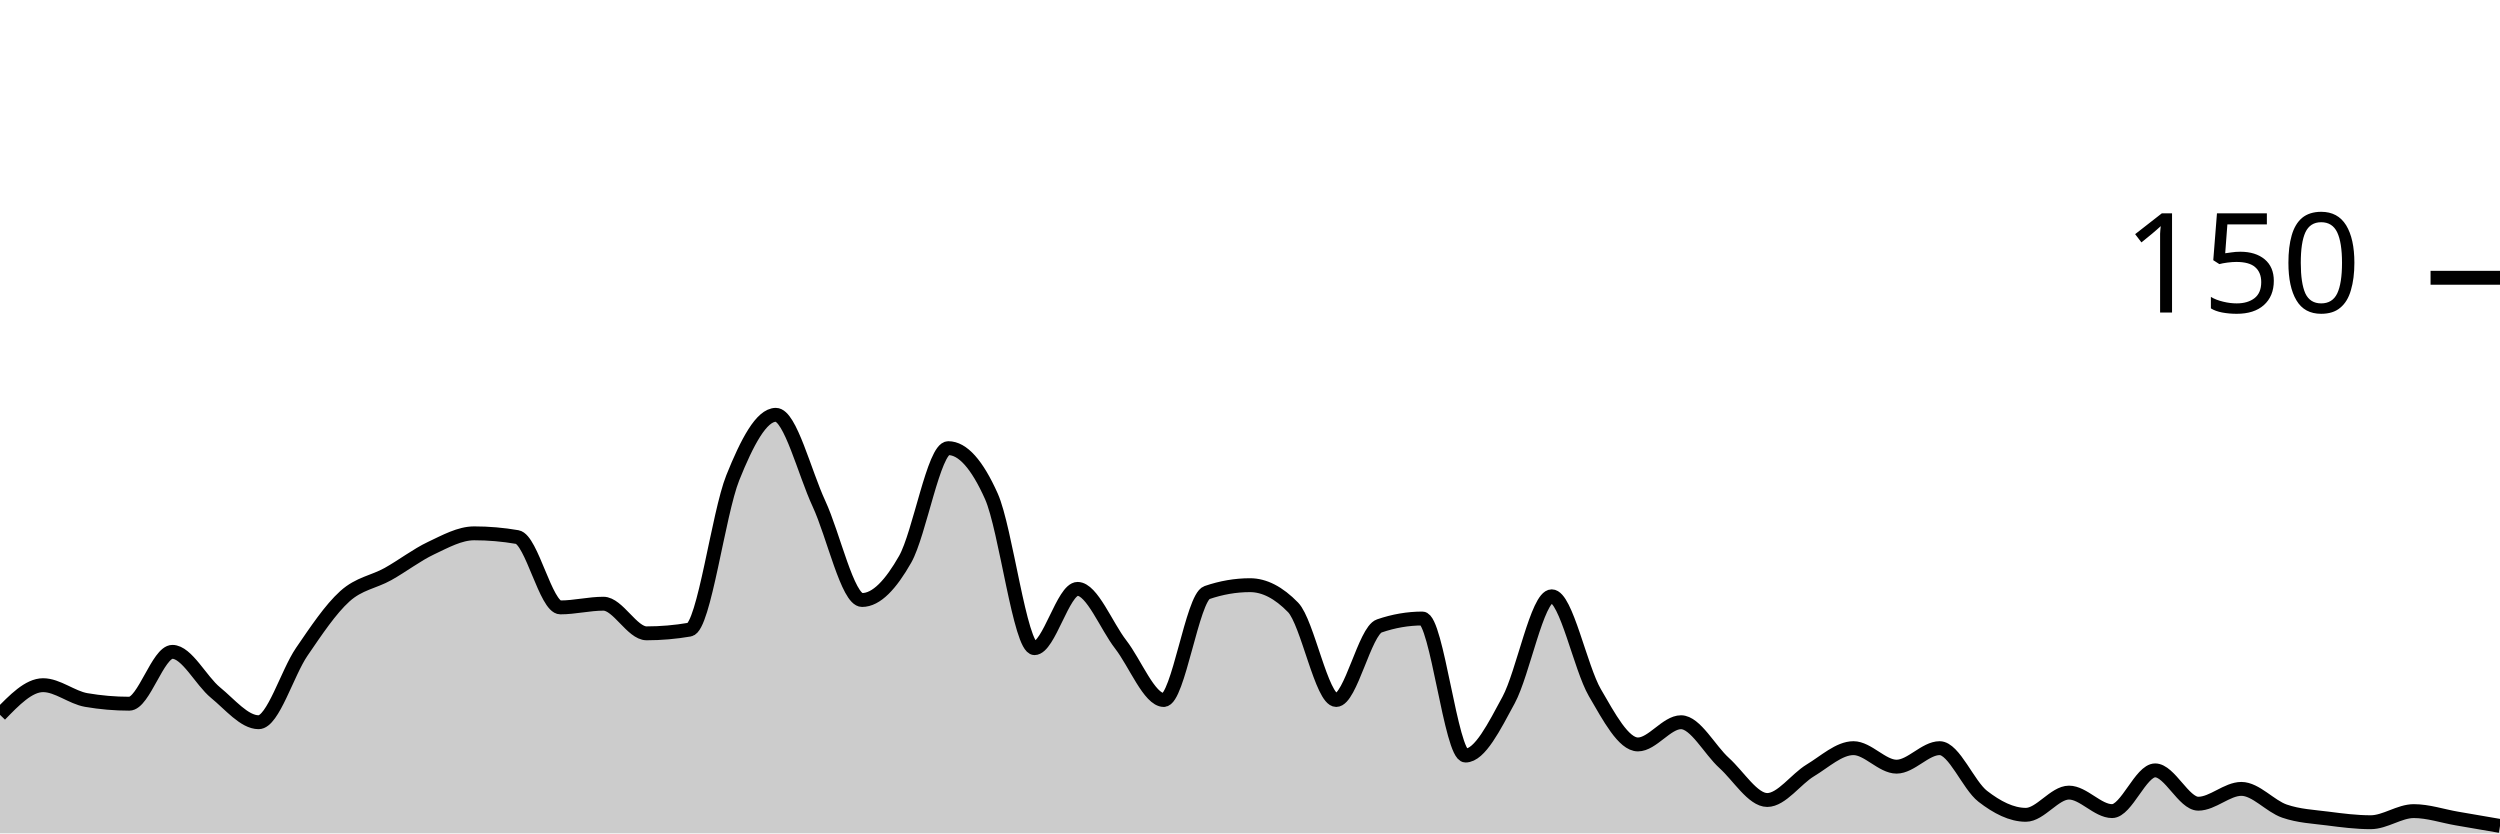
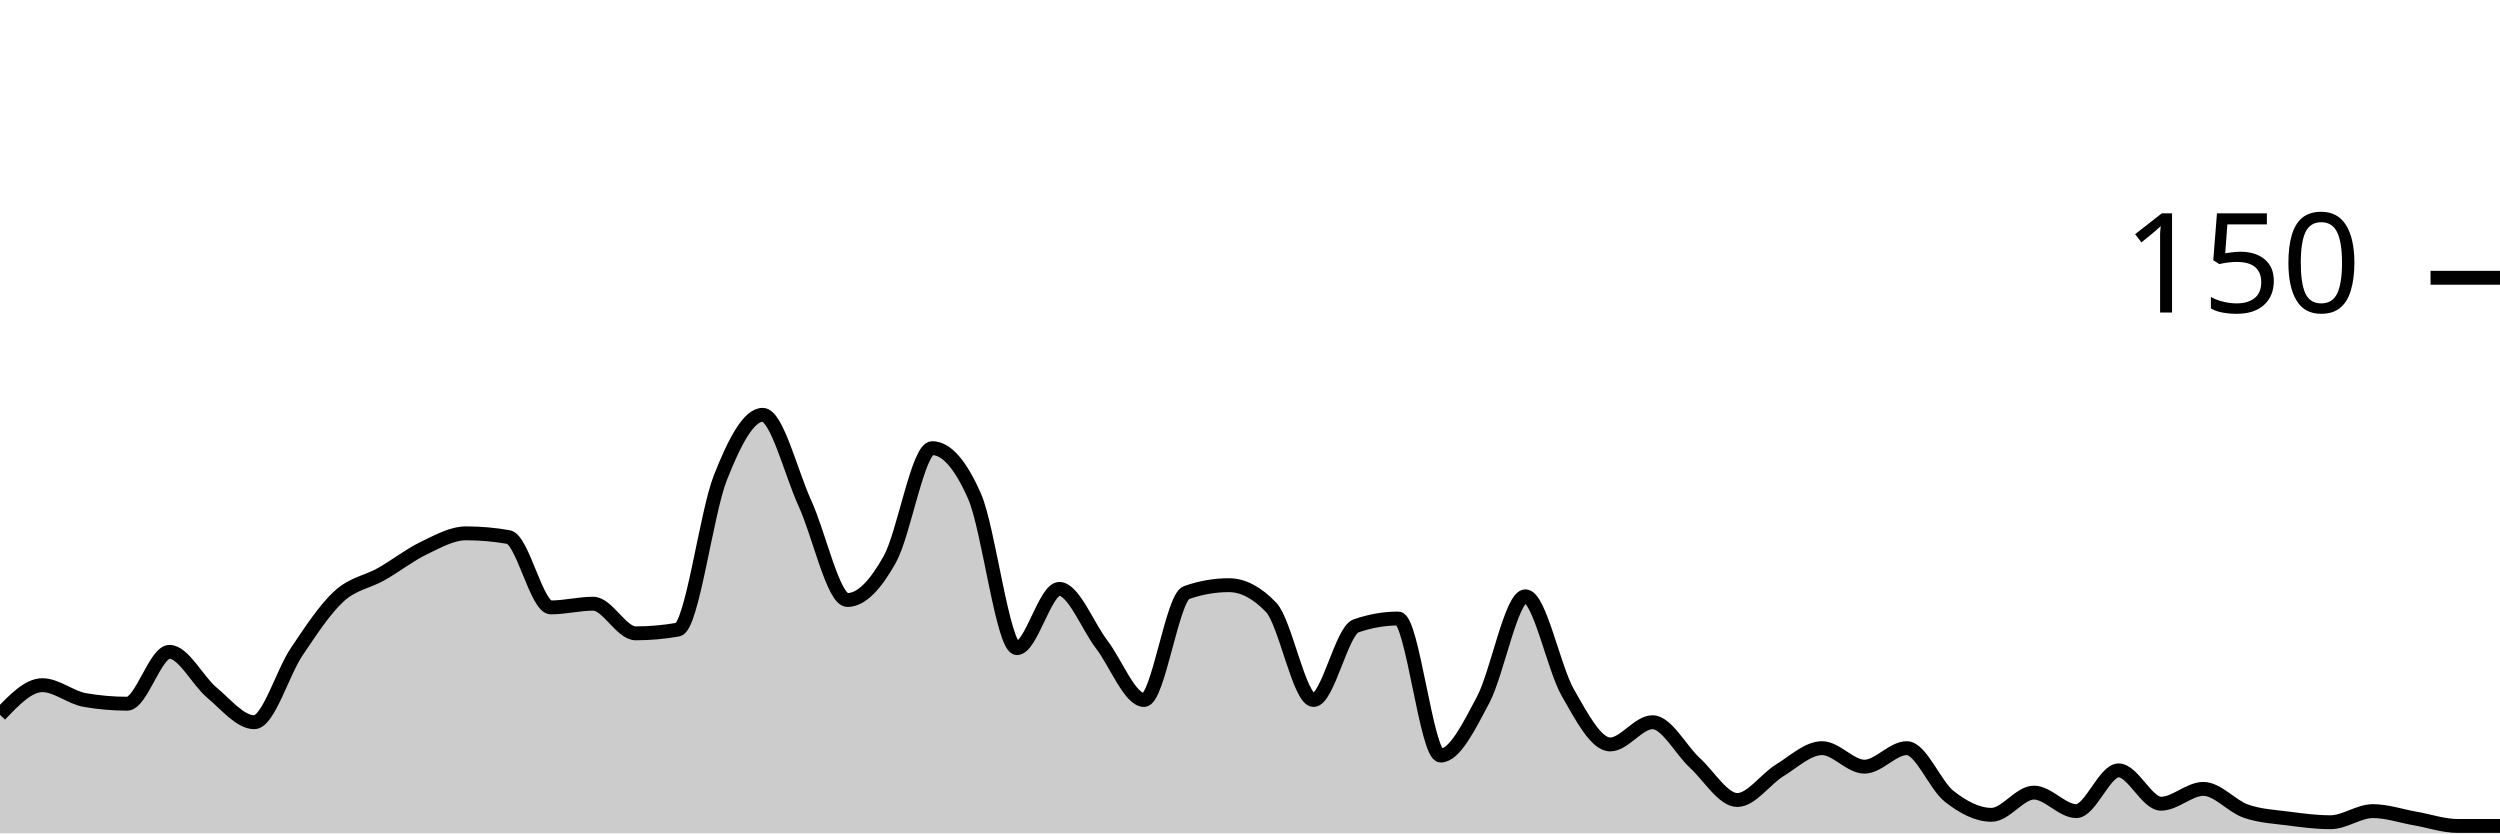
<svg xmlns="http://www.w3.org/2000/svg" viewBox="0 0 180 60">
  <g transform="translate(0,20)">
-     <path class="area" fill="rgba(0, 0, 0, 0.2)" d="M0,31.467C1.034,30.4,2.069,29.333,3.103,29.333C4.138,29.333,5.172,30.222,6.207,30.4C7.241,30.578,8.276,30.667,9.31,30.667C10.345,30.667,11.379,26.933,12.414,26.933C13.448,26.933,14.483,29.022,15.517,29.867C16.552,30.711,17.586,32,18.621,32C19.655,32,20.69,28.444,21.724,26.933C22.759,25.422,23.793,23.867,24.828,22.933C25.862,22,26.897,21.911,27.931,21.333C28.966,20.756,30,19.956,31.034,19.467C32.069,18.978,33.103,18.4,34.138,18.4C35.172,18.4,36.207,18.489,37.241,18.667C38.276,18.844,39.31,23.733,40.345,23.733C41.379,23.733,42.414,23.467,43.448,23.467C44.483,23.467,45.517,25.6,46.552,25.6C47.586,25.6,48.621,25.511,49.655,25.333C50.69,25.156,51.724,16.978,52.759,14.4C53.793,11.822,54.828,9.867,55.862,9.867C56.897,9.867,57.931,14.044,58.966,16.267C60,18.489,61.034,23.2,62.069,23.2C63.103,23.2,64.138,22.089,65.172,20.267C66.207,18.444,67.241,12.267,68.276,12.267C69.31,12.267,70.345,13.422,71.379,15.733C72.414,18.044,73.448,26.667,74.483,26.667C75.517,26.667,76.552,22.4,77.586,22.4C78.621,22.4,79.655,25.067,80.69,26.4C81.724,27.733,82.759,30.4,83.793,30.4C84.828,30.4,85.862,23.022,86.897,22.667C87.931,22.311,88.966,22.133,90,22.133C91.034,22.133,92.069,22.667,93.103,23.733C94.138,24.8,95.172,30.4,96.207,30.4C97.241,30.4,98.276,25.422,99.31,25.067C100.345,24.711,101.379,24.533,102.414,24.533C103.448,24.533,104.483,34.4,105.517,34.4C106.552,34.4,107.586,32.311,108.621,30.4C109.655,28.489,110.69,22.933,111.724,22.933C112.759,22.933,113.793,28.089,114.828,29.867C115.862,31.644,116.897,33.6,117.931,33.6C118.966,33.6,120,32,121.034,32C122.069,32,123.103,34,124.138,34.933C125.172,35.867,126.207,37.6,127.241,37.6C128.276,37.6,129.31,36.089,130.345,35.467C131.379,34.844,132.414,33.867,133.448,33.867C134.483,33.867,135.517,35.2,136.552,35.2C137.586,35.2,138.621,33.867,139.655,33.867C140.69,33.867,141.724,36.533,142.759,37.333C143.793,38.133,144.828,38.667,145.862,38.667C146.897,38.667,147.931,37.067,148.966,37.067C150,37.067,151.034,38.4,152.069,38.4C153.103,38.4,154.138,35.467,155.172,35.467C156.207,35.467,157.241,37.867,158.276,37.867C159.31,37.867,160.345,36.8,161.379,36.8C162.414,36.8,163.448,38.044,164.483,38.4C165.517,38.756,166.552,38.8,167.586,38.933C168.621,39.067,169.655,39.2,170.69,39.2C171.724,39.2,172.759,38.4,173.793,38.4C174.828,38.4,175.862,38.756,176.897,38.933C177.931,39.111,178.966,39.289,180,39.467L180,40C178.966,40,177.931,40,176.897,40C175.862,40,174.828,40,173.793,40C172.759,40,171.724,40,170.69,40C169.655,40,168.621,40,167.586,40C166.552,40,165.517,40,164.483,40C163.448,40,162.414,40,161.379,40C160.345,40,159.31,40,158.276,40C157.241,40,156.207,40,155.172,40C154.138,40,153.103,40,152.069,40C151.034,40,150,40,148.966,40C147.931,40,146.897,40,145.862,40C144.828,40,143.793,40,142.759,40C141.724,40,140.69,40,139.655,40C138.621,40,137.586,40,136.552,40C135.517,40,134.483,40,133.448,40C132.414,40,131.379,40,130.345,40C129.31,40,128.276,40,127.241,40C126.207,40,125.172,40,124.138,40C123.103,40,122.069,40,121.034,40C120,40,118.966,40,117.931,40C116.897,40,115.862,40,114.828,40C113.793,40,112.759,40,111.724,40C110.69,40,109.655,40,108.621,40C107.586,40,106.552,40,105.517,40C104.483,40,103.448,40,102.414,40C101.379,40,100.345,40,99.31,40C98.276,40,97.241,40,96.207,40C95.172,40,94.138,40,93.103,40C92.069,40,91.034,40,90,40C88.966,40,87.931,40,86.897,40C85.862,40,84.828,40,83.793,40C82.759,40,81.724,40,80.69,40C79.655,40,78.621,40,77.586,40C76.552,40,75.517,40,74.483,40C73.448,40,72.414,40,71.379,40C70.345,40,69.31,40,68.276,40C67.241,40,66.207,40,65.172,40C64.138,40,63.103,40,62.069,40C61.034,40,60,40,58.966,40C57.931,40,56.897,40,55.862,40C54.828,40,53.793,40,52.759,40C51.724,40,50.69,40,49.655,40C48.621,40,47.586,40,46.552,40C45.517,40,44.483,40,43.448,40C42.414,40,41.379,40,40.345,40C39.31,40,38.276,40,37.241,40C36.207,40,35.172,40,34.138,40C33.103,40,32.069,40,31.034,40C30,40,28.966,40,27.931,40C26.897,40,25.862,40,24.828,40C23.793,40,22.759,40,21.724,40C20.69,40,19.655,40,18.621,40C17.586,40,16.552,40,15.517,40C14.483,40,13.448,40,12.414,40C11.379,40,10.345,40,9.31,40C8.276,40,7.241,40,6.207,40C5.172,40,4.138,40,3.103,40C2.069,40,1.034,40,0,40Z" />
-     <path class="line" stroke="black" fill="none" d="M0,31.467C1.034,30.4,2.069,29.333,3.103,29.333C4.138,29.333,5.172,30.222,6.207,30.4C7.241,30.578,8.276,30.667,9.31,30.667C10.345,30.667,11.379,26.933,12.414,26.933C13.448,26.933,14.483,29.022,15.517,29.867C16.552,30.711,17.586,32,18.621,32C19.655,32,20.69,28.444,21.724,26.933C22.759,25.422,23.793,23.867,24.828,22.933C25.862,22,26.897,21.911,27.931,21.333C28.966,20.756,30,19.956,31.034,19.467C32.069,18.978,33.103,18.4,34.138,18.4C35.172,18.4,36.207,18.489,37.241,18.667C38.276,18.844,39.31,23.733,40.345,23.733C41.379,23.733,42.414,23.467,43.448,23.467C44.483,23.467,45.517,25.6,46.552,25.6C47.586,25.6,48.621,25.511,49.655,25.333C50.69,25.156,51.724,16.978,52.759,14.4C53.793,11.822,54.828,9.867,55.862,9.867C56.897,9.867,57.931,14.044,58.966,16.267C60,18.489,61.034,23.2,62.069,23.2C63.103,23.2,64.138,22.089,65.172,20.267C66.207,18.444,67.241,12.267,68.276,12.267C69.31,12.267,70.345,13.422,71.379,15.733C72.414,18.044,73.448,26.667,74.483,26.667C75.517,26.667,76.552,22.4,77.586,22.4C78.621,22.4,79.655,25.067,80.69,26.4C81.724,27.733,82.759,30.4,83.793,30.4C84.828,30.4,85.862,23.022,86.897,22.667C87.931,22.311,88.966,22.133,90,22.133C91.034,22.133,92.069,22.667,93.103,23.733C94.138,24.8,95.172,30.4,96.207,30.4C97.241,30.4,98.276,25.422,99.31,25.067C100.345,24.711,101.379,24.533,102.414,24.533C103.448,24.533,104.483,34.4,105.517,34.4C106.552,34.4,107.586,32.311,108.621,30.4C109.655,28.489,110.69,22.933,111.724,22.933C112.759,22.933,113.793,28.089,114.828,29.867C115.862,31.644,116.897,33.6,117.931,33.6C118.966,33.6,120,32,121.034,32C122.069,32,123.103,34,124.138,34.933C125.172,35.867,126.207,37.6,127.241,37.6C128.276,37.6,129.31,36.089,130.345,35.467C131.379,34.844,132.414,33.867,133.448,33.867C134.483,33.867,135.517,35.2,136.552,35.2C137.586,35.2,138.621,33.867,139.655,33.867C140.69,33.867,141.724,36.533,142.759,37.333C143.793,38.133,144.828,38.667,145.862,38.667C146.897,38.667,147.931,37.067,148.966,37.067C150,37.067,151.034,38.4,152.069,38.4C153.103,38.4,154.138,35.467,155.172,35.467C156.207,35.467,157.241,37.867,158.276,37.867C159.31,37.867,160.345,36.8,161.379,36.8C162.414,36.8,163.448,38.044,164.483,38.4C165.517,38.756,166.552,38.8,167.586,38.933C168.621,39.067,169.655,39.2,170.69,39.2C171.724,39.2,172.759,38.4,173.793,38.4C174.828,38.4,175.862,38.756,176.897,38.933C177.931,39.111,178.966,39.289,180,39.467" />
+     <path class="area" fill="rgba(0, 0, 0, 0.2)" d="M0,31.467C1.017,30.4,2.034,29.333,3.051,29.333C4.068,29.333,5.085,30.222,6.102,30.4C7.119,30.578,8.136,30.667,9.153,30.667C10.169,30.667,11.186,26.933,12.203,26.933C13.22,26.933,14.237,29.022,15.254,29.867C16.271,30.711,17.288,32,18.305,32C19.322,32,20.339,28.444,21.356,26.933C22.373,25.422,23.39,23.867,24.407,22.933C25.424,22,26.441,21.911,27.458,21.333C28.475,20.756,29.492,19.956,30.508,19.467C31.525,18.978,32.542,18.4,33.559,18.4C34.576,18.4,35.593,18.489,36.61,18.667C37.627,18.844,38.644,23.733,39.661,23.733C40.678,23.733,41.695,23.467,42.712,23.467C43.729,23.467,44.746,25.6,45.763,25.6C46.78,25.6,47.797,25.511,48.814,25.333C49.831,25.156,50.847,16.978,51.864,14.4C52.881,11.822,53.898,9.867,54.915,9.867C55.932,9.867,56.949,14.044,57.966,16.267C58.983,18.489,60,23.2,61.017,23.2C62.034,23.2,63.051,22.089,64.068,20.267C65.085,18.444,66.102,12.267,67.119,12.267C68.136,12.267,69.153,13.422,70.169,15.733C71.186,18.044,72.203,26.667,73.22,26.667C74.237,26.667,75.254,22.4,76.271,22.4C77.288,22.4,78.305,25.067,79.322,26.4C80.339,27.733,81.356,30.4,82.373,30.4C83.39,30.4,84.407,23.022,85.424,22.667C86.441,22.311,87.458,22.133,88.475,22.133C89.492,22.133,90.508,22.667,91.525,23.733C92.542,24.8,93.559,30.4,94.576,30.4C95.593,30.4,96.61,25.422,97.627,25.067C98.644,24.711,99.661,24.533,100.678,24.533C101.695,24.533,102.712,34.4,103.729,34.4C104.746,34.4,105.763,32.311,106.78,30.4C107.797,28.489,108.814,22.933,109.831,22.933C110.847,22.933,111.864,28.089,112.881,29.867C113.898,31.644,114.915,33.6,115.932,33.6C116.949,33.6,117.966,32,118.983,32C120,32,121.017,34,122.034,34.933C123.051,35.867,124.068,37.6,125.085,37.6C126.102,37.6,127.119,36.089,128.136,35.467C129.153,34.844,130.169,33.867,131.186,33.867C132.203,33.867,133.22,35.2,134.237,35.2C135.254,35.2,136.271,33.867,137.288,33.867C138.305,33.867,139.322,36.533,140.339,37.333C141.356,38.133,142.373,38.667,143.39,38.667C144.407,38.667,145.424,37.067,146.441,37.067C147.458,37.067,148.475,38.4,149.492,38.4C150.508,38.4,151.525,35.467,152.542,35.467C153.559,35.467,154.576,37.867,155.593,37.867C156.61,37.867,157.627,36.8,158.644,36.8C159.661,36.8,160.678,38.044,161.695,38.4C162.712,38.756,163.729,38.8,164.746,38.933C165.763,39.067,166.78,39.2,167.797,39.2C168.814,39.2,169.831,38.4,170.847,38.4C171.864,38.4,172.881,38.756,173.898,38.933C174.915,39.111,175.932,39.467,176.949,39.467C177.966,39.467,178.983,39.467,180,39.467L180,40C178.983,40,177.966,40,176.949,40C175.932,40,174.915,40,173.898,40C172.881,40,171.864,40,170.847,40C169.831,40,168.814,40,167.797,40C166.78,40,165.763,40,164.746,40C163.729,40,162.712,40,161.695,40C160.678,40,159.661,40,158.644,40C157.627,40,156.61,40,155.593,40C154.576,40,153.559,40,152.542,40C151.525,40,150.508,40,149.492,40C148.475,40,147.458,40,146.441,40C145.424,40,144.407,40,143.39,40C142.373,40,141.356,40,140.339,40C139.322,40,138.305,40,137.288,40C136.271,40,135.254,40,134.237,40C133.22,40,132.203,40,131.186,40C130.169,40,129.153,40,128.136,40C127.119,40,126.102,40,125.085,40C124.068,40,123.051,40,122.034,40C121.017,40,120,40,118.983,40C117.966,40,116.949,40,115.932,40C114.915,40,113.898,40,112.881,40C111.864,40,110.847,40,109.831,40C108.814,40,107.797,40,106.78,40C105.763,40,104.746,40,103.729,40C102.712,40,101.695,40,100.678,40C99.661,40,98.644,40,97.627,40C96.61,40,95.593,40,94.576,40C93.559,40,92.542,40,91.525,40C90.508,40,89.492,40,88.475,40C87.458,40,86.441,40,85.424,40C84.407,40,83.39,40,82.373,40C81.356,40,80.339,40,79.322,40C78.305,40,77.288,40,76.271,40C75.254,40,74.237,40,73.22,40C72.203,40,71.186,40,70.169,40C69.153,40,68.136,40,67.119,40C66.102,40,65.085,40,64.068,40C63.051,40,62.034,40,61.017,40C60,40,58.983,40,57.966,40C56.949,40,55.932,40,54.915,40C53.898,40,52.881,40,51.864,40C50.847,40,49.831,40,48.814,40C47.797,40,46.78,40,45.763,40C44.746,40,43.729,40,42.712,40C41.695,40,40.678,40,39.661,40C38.644,40,37.627,40,36.61,40C35.593,40,34.576,40,33.559,40C32.542,40,31.525,40,30.508,40C29.492,40,28.475,40,27.458,40C26.441,40,25.424,40,24.407,40C23.39,40,22.373,40,21.356,40C20.339,40,19.322,40,18.305,40C17.288,40,16.271,40,15.254,40C14.237,40,13.22,40,12.203,40C11.186,40,10.169,40,9.153,40C8.136,40,7.119,40,6.102,40C5.085,40,4.068,40,3.051,40C2.034,40,1.017,40,0,40Z" />
+     <path class="line" stroke="black" fill="none" d="M0,31.467C1.017,30.4,2.034,29.333,3.051,29.333C4.068,29.333,5.085,30.222,6.102,30.4C7.119,30.578,8.136,30.667,9.153,30.667C10.169,30.667,11.186,26.933,12.203,26.933C13.22,26.933,14.237,29.022,15.254,29.867C16.271,30.711,17.288,32,18.305,32C19.322,32,20.339,28.444,21.356,26.933C22.373,25.422,23.39,23.867,24.407,22.933C25.424,22,26.441,21.911,27.458,21.333C28.475,20.756,29.492,19.956,30.508,19.467C31.525,18.978,32.542,18.4,33.559,18.4C34.576,18.4,35.593,18.489,36.61,18.667C37.627,18.844,38.644,23.733,39.661,23.733C40.678,23.733,41.695,23.467,42.712,23.467C43.729,23.467,44.746,25.6,45.763,25.6C46.78,25.6,47.797,25.511,48.814,25.333C49.831,25.156,50.847,16.978,51.864,14.4C52.881,11.822,53.898,9.867,54.915,9.867C55.932,9.867,56.949,14.044,57.966,16.267C58.983,18.489,60,23.2,61.017,23.2C62.034,23.2,63.051,22.089,64.068,20.267C65.085,18.444,66.102,12.267,67.119,12.267C68.136,12.267,69.153,13.422,70.169,15.733C71.186,18.044,72.203,26.667,73.22,26.667C74.237,26.667,75.254,22.4,76.271,22.4C77.288,22.4,78.305,25.067,79.322,26.4C80.339,27.733,81.356,30.4,82.373,30.4C83.39,30.4,84.407,23.022,85.424,22.667C86.441,22.311,87.458,22.133,88.475,22.133C89.492,22.133,90.508,22.667,91.525,23.733C92.542,24.8,93.559,30.4,94.576,30.4C95.593,30.4,96.61,25.422,97.627,25.067C98.644,24.711,99.661,24.533,100.678,24.533C101.695,24.533,102.712,34.4,103.729,34.4C104.746,34.4,105.763,32.311,106.78,30.4C107.797,28.489,108.814,22.933,109.831,22.933C110.847,22.933,111.864,28.089,112.881,29.867C113.898,31.644,114.915,33.6,115.932,33.6C116.949,33.6,117.966,32,118.983,32C120,32,121.017,34,122.034,34.933C123.051,35.867,124.068,37.6,125.085,37.6C126.102,37.6,127.119,36.089,128.136,35.467C129.153,34.844,130.169,33.867,131.186,33.867C132.203,33.867,133.22,35.2,134.237,35.2C135.254,35.2,136.271,33.867,137.288,33.867C138.305,33.867,139.322,36.533,140.339,37.333C141.356,38.133,142.373,38.667,143.39,38.667C144.407,38.667,145.424,37.067,146.441,37.067C147.458,37.067,148.475,38.4,149.492,38.4C150.508,38.4,151.525,35.467,152.542,35.467C153.559,35.467,154.576,37.867,155.593,37.867C156.61,37.867,157.627,36.8,158.644,36.8C159.661,36.8,160.678,38.044,161.695,38.4C162.712,38.756,163.729,38.8,164.746,38.933C165.763,39.067,166.78,39.2,167.797,39.2C168.814,39.2,169.831,38.4,170.847,38.4C171.864,38.4,172.881,38.756,173.898,38.933C174.915,39.111,175.932,39.467,176.949,39.467C177.966,39.467,178.983,39.467,180,39.467" />
    <path class="axis-ceiling" stroke-width="1" stroke="black" fill="none" d="M175,0L180,0" />
    <text class="axis-ceiling-label" font-family="sans-serif" text-anchor="end" font-size="10px" x="170" y="2.5">150</text>
  </g>
</svg>
